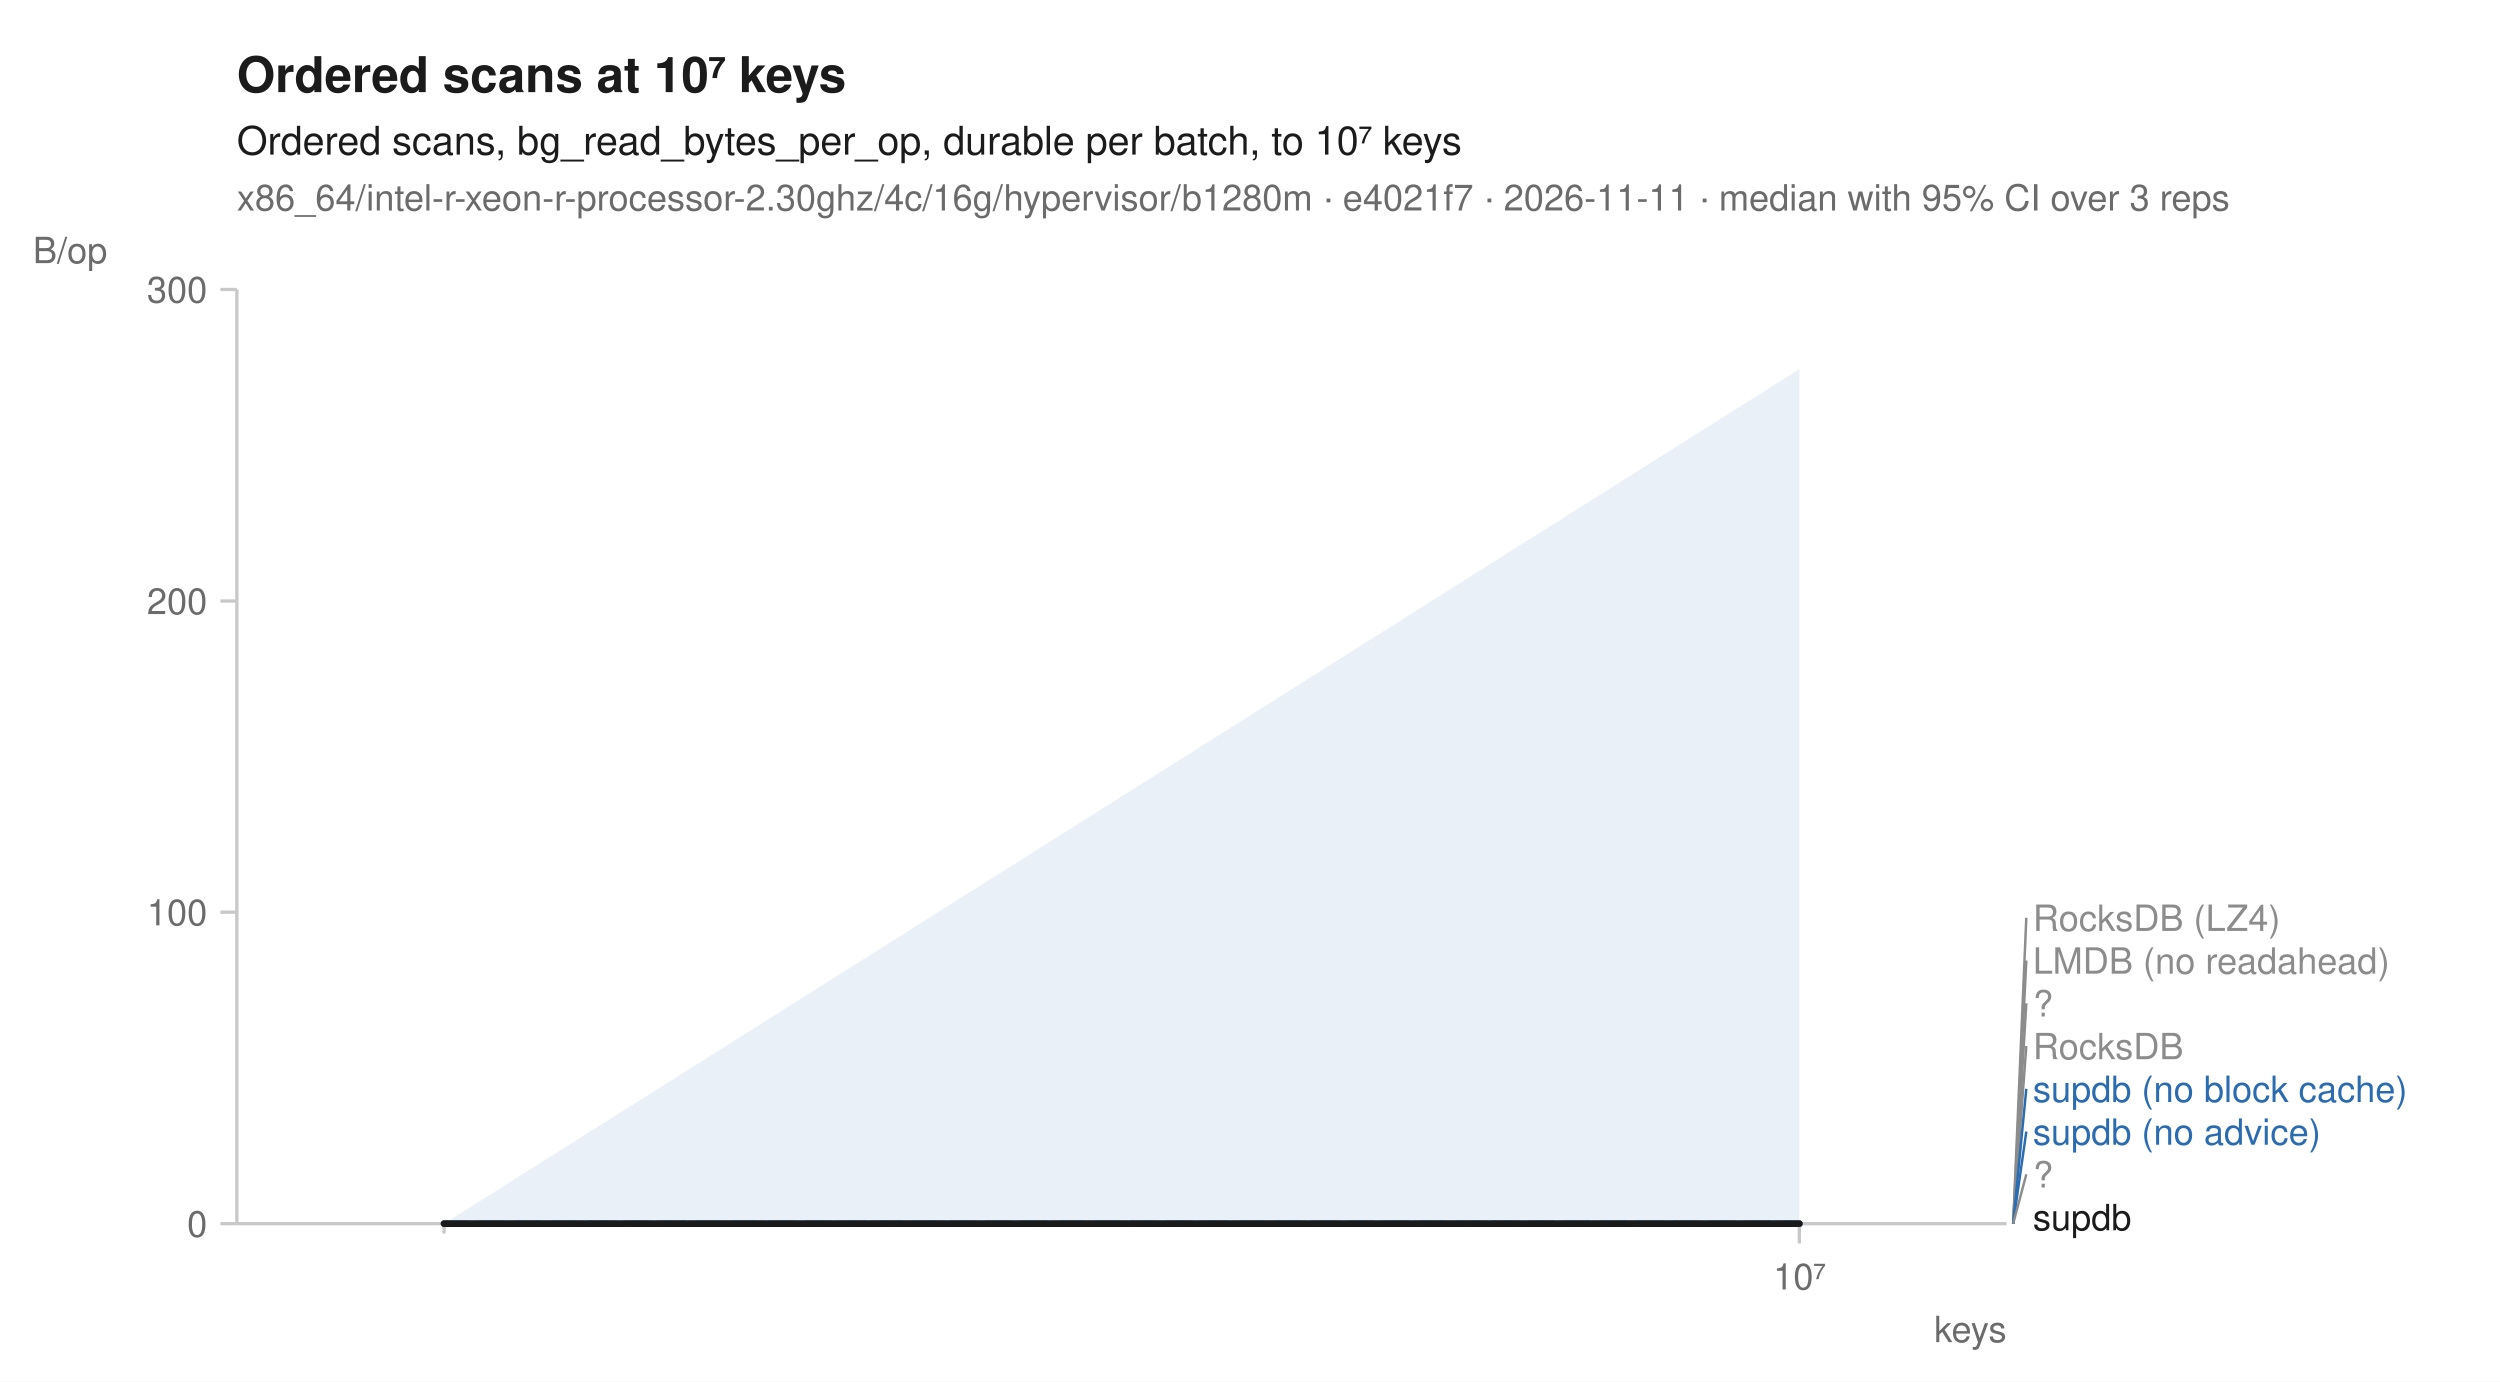
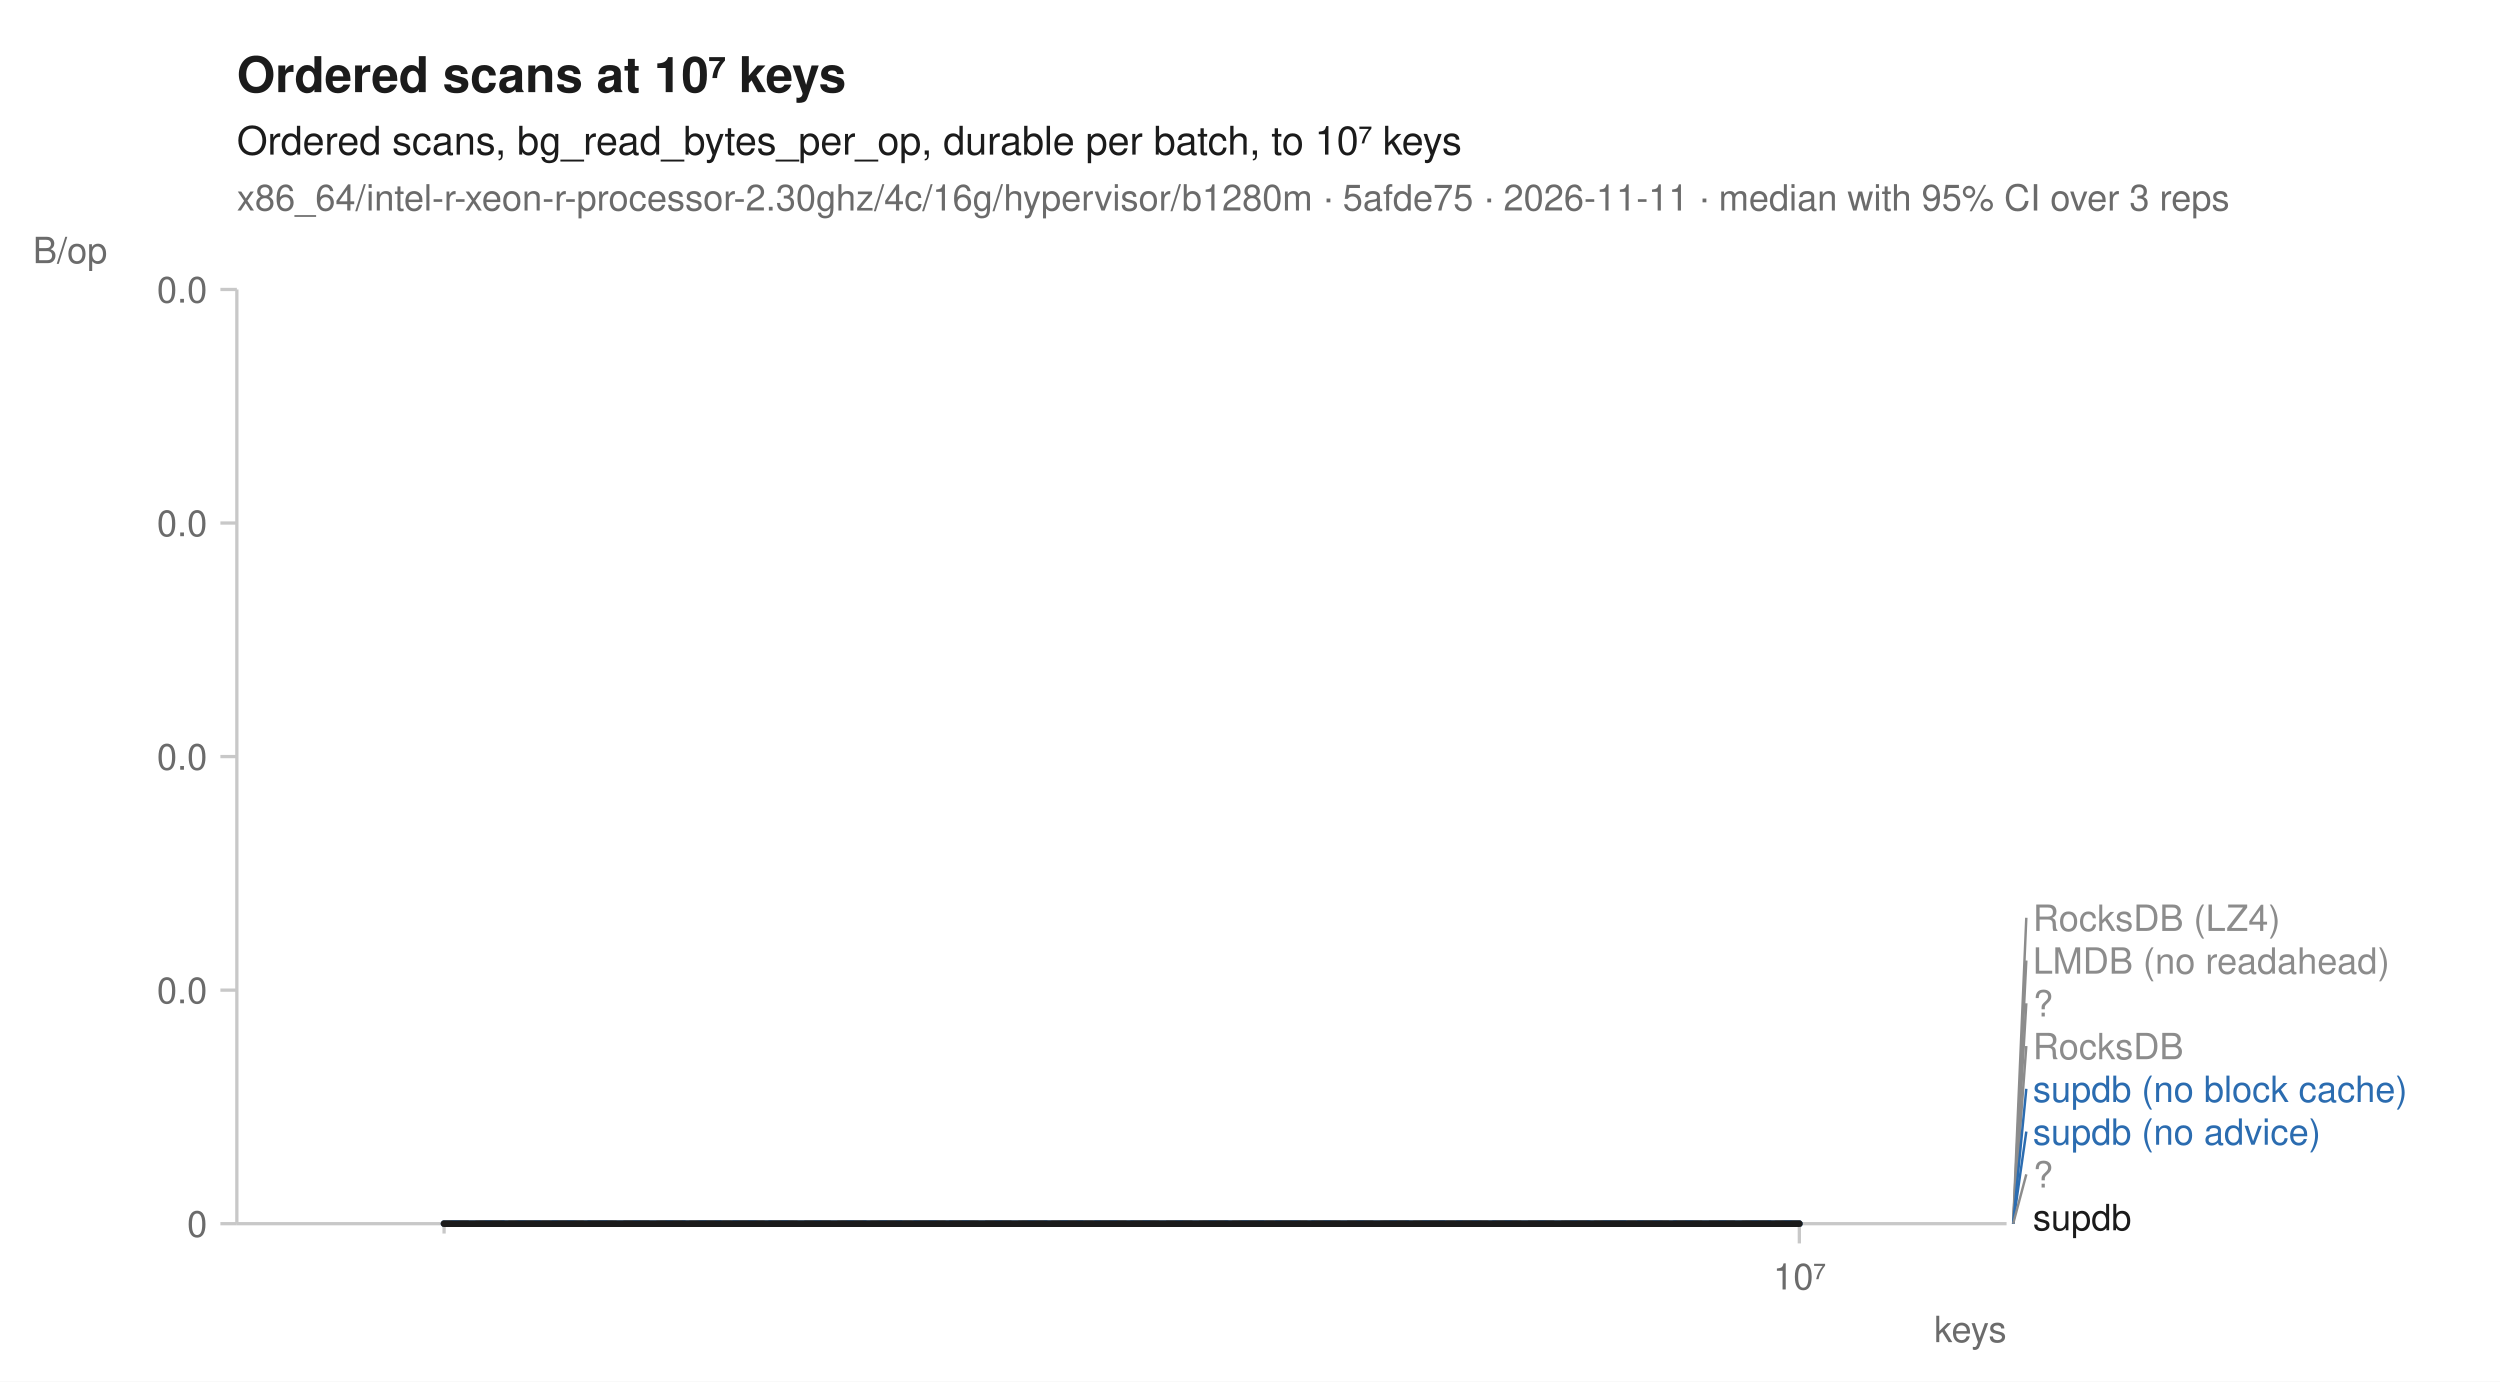
<svg xmlns="http://www.w3.org/2000/svg" width="760" height="420" viewBox="0 0 760 420" font-family="-apple-system, BlinkMacSystemFont, 'Segoe UI', Helvetica, Arial, sans-serif" fill="#1b1b1b">
  <rect width="760" height="420" fill="white" />
  <text x="72" y="28" font-size="15" font-weight="600">Ordered scans at 10⁷ keys</text>
  <text x="72" y="47" font-size="12">Ordered scans, bg_read_bytes_per_op, durable per batch, to 10⁷ keys</text>
-   <text x="72" y="64" font-size="11" fill="#6b6b6b">x86_64/intel-r-xeon-r-processor-2.30ghz/4c/16g/hypervisor/b1280m · e4021f7 · 2026-11-11 · median with 95% CI over 3 reps</text>
+   <text x="72" y="64" font-size="11" fill="#6b6b6b">x86_64/intel-r-xeon-r-processor-2.30ghz/4c/16g/hypervisor/b1280m · 5afde75 · 2026-11-11 · median with 95% CI over 3 reps</text>
  <line x1="72" y1="372" x2="610" y2="372" stroke="#c8c8c8" stroke-width="1" />
  <line x1="72" y1="88" x2="72" y2="372" stroke="#c8c8c8" stroke-width="1" />
  <line x1="135.0" y1="372" x2="135.0" y2="375" stroke="#c8c8c8" stroke-width="1" />
  <line x1="547.0" y1="372" x2="547.0" y2="378" stroke="#c8c8c8" stroke-width="1" />
  <text x="547.0" y="392" font-size="11" text-anchor="middle" fill="#6b6b6b">10⁷</text>
  <text x="610" y="408" font-size="11" text-anchor="end" fill="#6b6b6b">keys</text>
  <line x1="67" y1="372.0" x2="72" y2="372.0" stroke="#c8c8c8" stroke-width="1" />
  <text x="63" y="376.0" font-size="11" text-anchor="end" fill="#6b6b6b">0</text>
-   <line x1="67" y1="277.3" x2="72" y2="277.3" stroke="#c8c8c8" stroke-width="1" />
-   <text x="63" y="281.3" font-size="11" text-anchor="end" fill="#6b6b6b">100</text>
-   <line x1="67" y1="182.7" x2="72" y2="182.7" stroke="#c8c8c8" stroke-width="1" />
-   <text x="63" y="186.7" font-size="11" text-anchor="end" fill="#6b6b6b">200</text>
+   <line x1="67" y1="301.0" x2="72" y2="301.0" stroke="#c8c8c8" stroke-width="1" />
+   <text x="63" y="305.0" font-size="11" text-anchor="end" fill="#6b6b6b">0.0</text>
+   <line x1="67" y1="230.0" x2="72" y2="230.0" stroke="#c8c8c8" stroke-width="1" />
+   <text x="63" y="234.0" font-size="11" text-anchor="end" fill="#6b6b6b">0.0</text>
+   <line x1="67" y1="159.0" x2="72" y2="159.0" stroke="#c8c8c8" stroke-width="1" />
+   <text x="63" y="163.0" font-size="11" text-anchor="end" fill="#6b6b6b">0.0</text>
  <line x1="67" y1="88.0" x2="72" y2="88.0" stroke="#c8c8c8" stroke-width="1" />
-   <text x="63" y="92.0" font-size="11" text-anchor="end" fill="#6b6b6b">300</text>
+   <text x="63" y="92.0" font-size="11" text-anchor="end" fill="#6b6b6b">0.0</text>
  <text x="10" y="80" font-size="11" text-anchor="start" fill="#6b6b6b">B/op</text>
  <path d="M135.0,372.0 L547.0,372.0 L547.0,372.0 L135.0,372.0 Z" fill="#8c8c8c" fill-opacity="0.10" />
  <path d="M135.0,372.0 L547.0,372.0 L547.0,372.0 L135.0,372.0 Z" fill="#8c8c8c" fill-opacity="0.10" />
  <path d="M135.0,372.0 L547.0,372.0 L547.0,372.0 L135.0,372.0 Z" fill="#8c8c8c" fill-opacity="0.10" />
  <path d="M135.0,372.0 L547.0,372.0 L547.0,372.0 L135.0,372.0 Z" fill="#8c8c8c" fill-opacity="0.10" />
-   <path d="M135.0,372.0 L547.0,112.2 L547.0,372.0 L135.0,372.0 Z" fill="#2b6cb0" fill-opacity="0.10" />
+   <path d="M135.0,372.0 L547.0,372.0 L547.0,372.0 L135.0,372.0 Z" fill="#2b6cb0" fill-opacity="0.10" />
  <path d="M135.0,372.0 L547.0,372.0 L547.0,372.0 L135.0,372.0 Z" fill="#2b6cb0" fill-opacity="0.10" />
  <path d="M135.0,372.0 L547.0,372.0 L547.0,372.0 L135.0,372.0 Z" fill="#8c8c8c" fill-opacity="0.10" />
  <path d="M135.0,372.0 L547.0,372.0 L547.0,372.0 L135.0,372.0 Z" fill="#1b1b1b" fill-opacity="0.10" />
  <path d="M135.0,372.0 L547.0,372.0 " fill="none" stroke="#8c8c8c" stroke-width="1.6" stroke-linejoin="round" stroke-linecap="round" stroke-dasharray="1,3" />
  <path d="M135.0,372.0 L547.0,372.0 " fill="none" stroke="#8c8c8c" stroke-width="1.6" stroke-linejoin="round" stroke-linecap="round" stroke-dasharray="4,2" />
  <path d="M135.0,372.0 L547.0,372.0 " fill="none" stroke="#8c8c8c" stroke-width="2" stroke-linejoin="round" stroke-linecap="round" stroke-dasharray="2,3" />
  <path d="M135.0,372.0 L547.0,372.0 " fill="none" stroke="#8c8c8c" stroke-width="1.6" stroke-linejoin="round" stroke-linecap="round" stroke-dasharray="7,4" />
  <path d="M135.0,372.0 L547.0,372.0 " fill="none" stroke="#2b6cb0" stroke-width="2" stroke-linejoin="round" stroke-linecap="round" stroke-dasharray="7,4" />
  <path d="M135.0,372.0 L547.0,372.0 " fill="none" stroke="#2b6cb0" stroke-width="2" stroke-linejoin="round" stroke-linecap="round" />
  <path d="M135.0,372.0 L547.0,372.0 " fill="none" stroke="#8c8c8c" stroke-width="2" stroke-linejoin="round" stroke-linecap="round" stroke-dasharray="2,3" />
  <path d="M135.0,372.0 L547.0,372.0 " fill="none" stroke="#1b1b1b" stroke-width="2" stroke-linejoin="round" stroke-linecap="round" />
  <line x1="612.0" y1="372.0" x2="616.0" y2="279.0" stroke="#8c8c8c" stroke-width="0.75" />
  <text x="618.0" y="283.0" font-size="11" fill="#8c8c8c">RocksDB (LZ4)</text>
  <line x1="612.0" y1="372.0" x2="616.0" y2="292.0" stroke="#8c8c8c" stroke-width="0.75" />
  <text x="618.0" y="296.0" font-size="11" fill="#8c8c8c">LMDB (no readahead)</text>
  <line x1="612.0" y1="372.0" x2="616.0" y2="305.0" stroke="#8c8c8c" stroke-width="0.75" />
  <text x="618.0" y="309.0" font-size="11" fill="#8c8c8c">?</text>
  <line x1="612.0" y1="372.0" x2="616.0" y2="318.0" stroke="#8c8c8c" stroke-width="0.75" />
  <text x="618.0" y="322.0" font-size="11" fill="#8c8c8c">RocksDB</text>
  <line x1="612.0" y1="372.0" x2="616.0" y2="331.0" stroke="#2b6cb0" stroke-width="0.75" />
  <text x="618.0" y="335.0" font-size="11" fill="#2b6cb0">supdb (no block cache)</text>
  <line x1="612.0" y1="372.0" x2="616.0" y2="344.0" stroke="#2b6cb0" stroke-width="0.75" />
  <text x="618.0" y="348.0" font-size="11" fill="#2b6cb0">supdb (no advice)</text>
  <line x1="612.0" y1="372.0" x2="616.0" y2="357.0" stroke="#8c8c8c" stroke-width="0.75" />
  <text x="618.0" y="361.0" font-size="11" fill="#8c8c8c">?</text>
  <text x="618.0" y="374.0" font-size="11" fill="#1b1b1b">supdb</text>
</svg>
